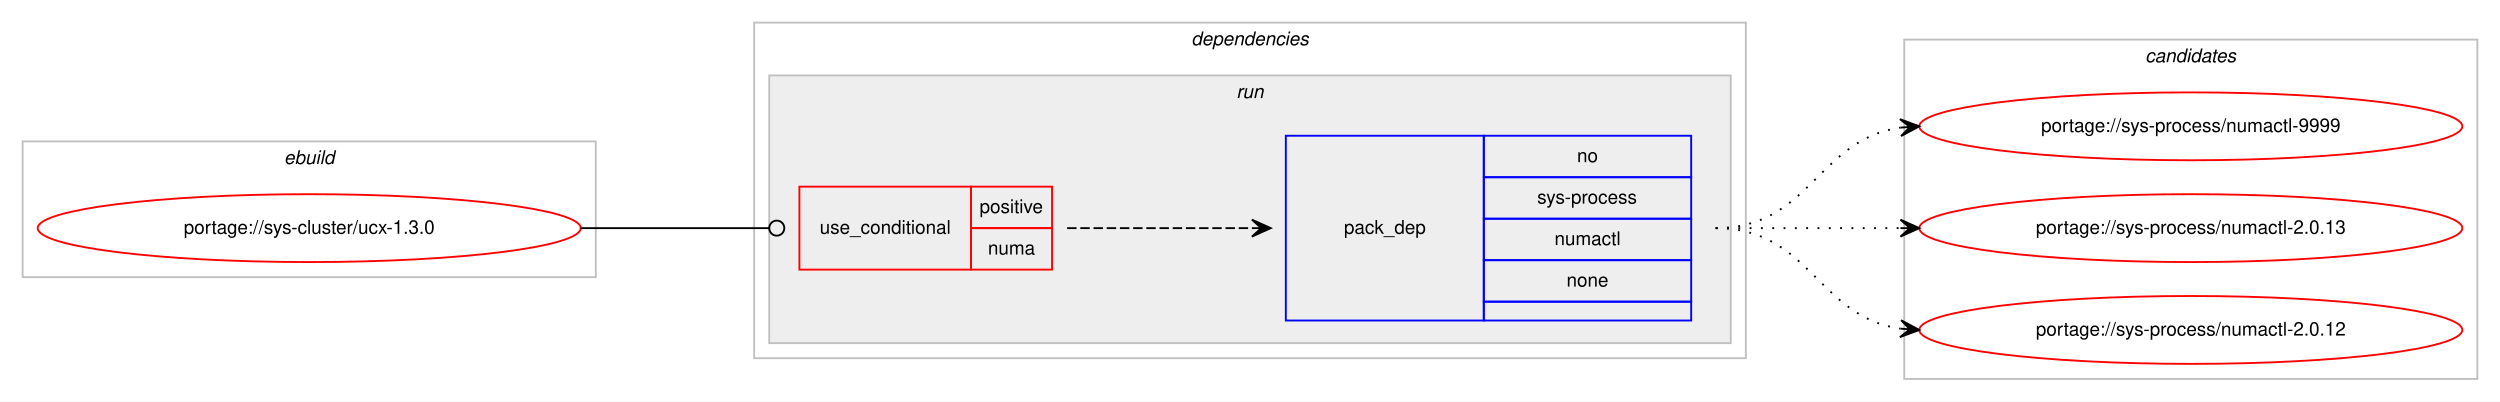
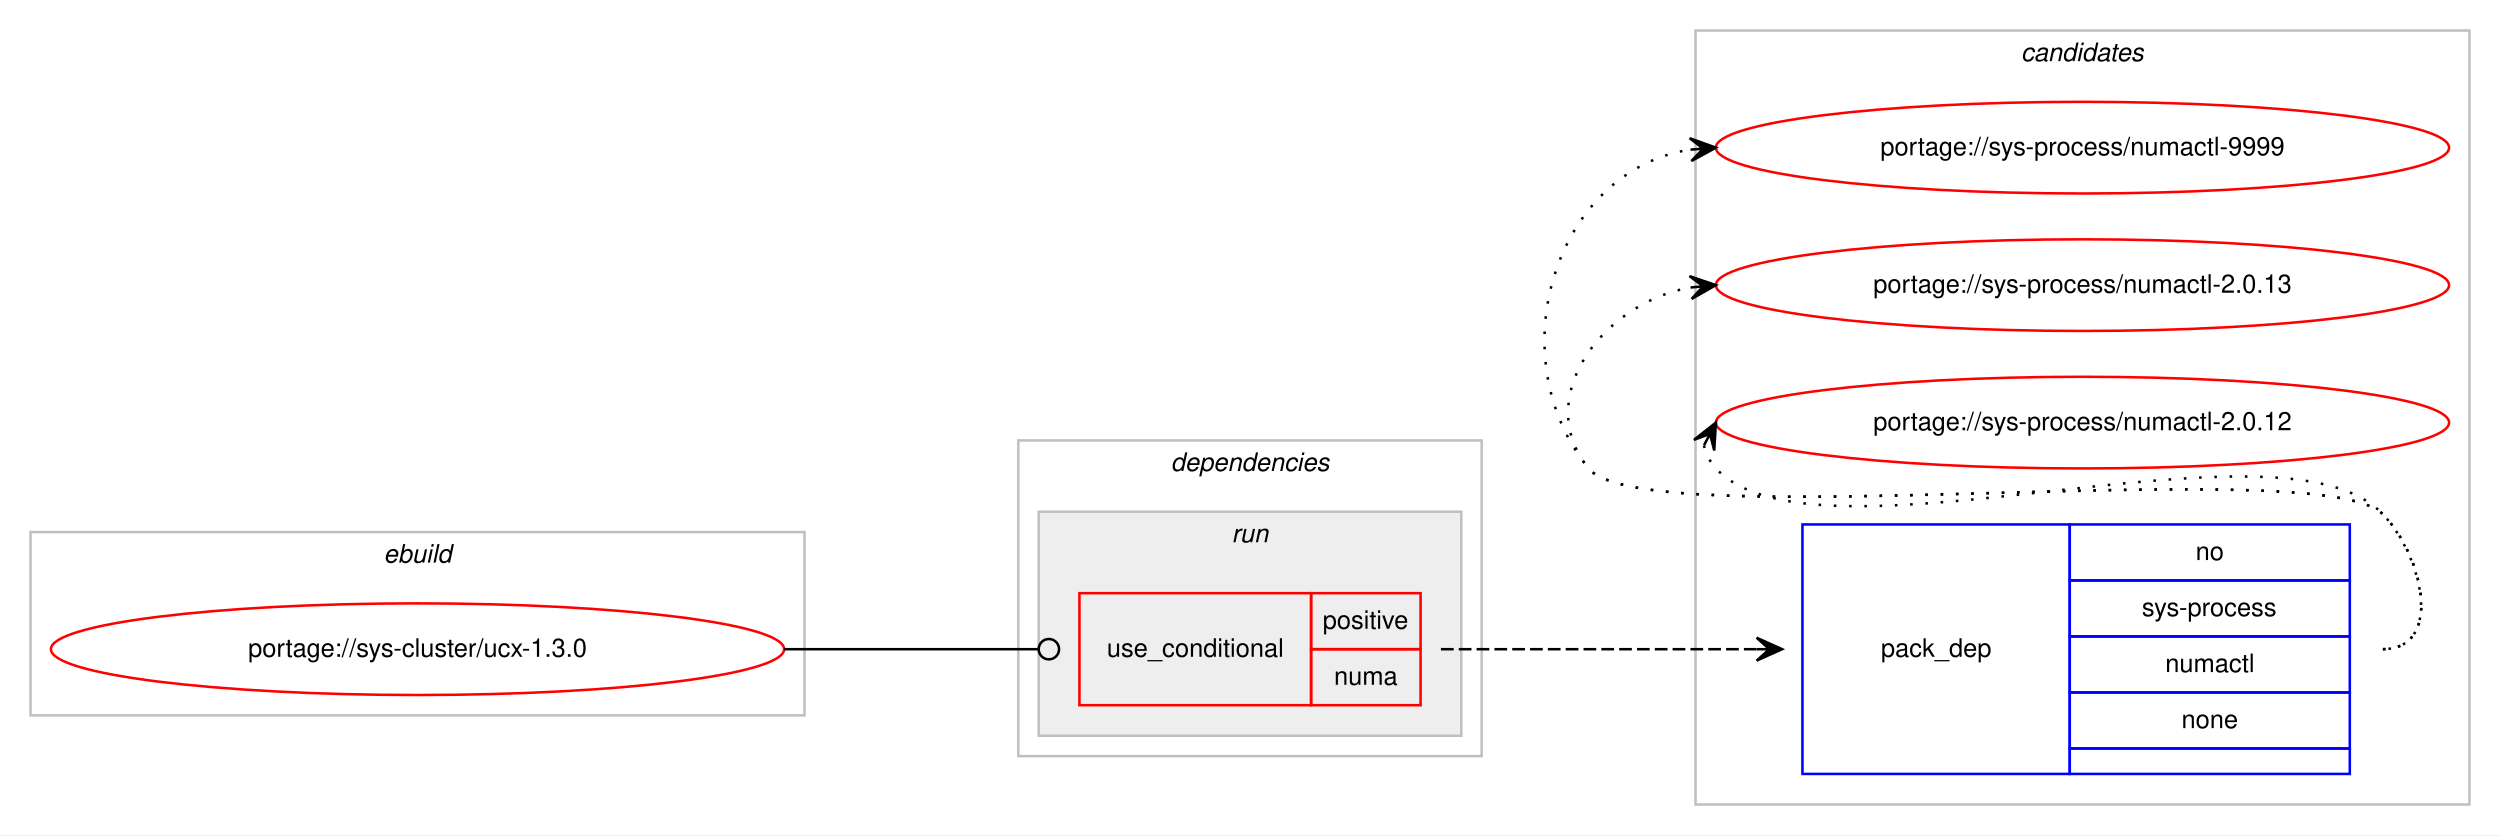
- <svg xmlns="http://www.w3.org/2000/svg" xmlns:xlink="http://www.w3.org/1999/xlink" width="1326pt" height="213pt" viewBox="0.00 0.00 1326.00 213.00">
-   <g id="graph0" class="graph" transform="scale(1 1) rotate(0) translate(4 209)">
-     <polygon fill="#ffffff" stroke="transparent" points="-4,4 -4,-209 1322,-209 1322,4 -4,4" />
+ <svg xmlns="http://www.w3.org/2000/svg" xmlns:xlink="http://www.w3.org/1999/xlink" width="982pt" height="328pt" viewBox="0.00 0.00 982.00 328.00">
+   <g id="graph0" class="graph" transform="scale(1 1) rotate(0) translate(4 324)">
+     <polygon fill="#ffffff" stroke="transparent" points="-4,4 -4,-324 978,-324 978,4 -4,4" />
+     <g id="clust8" class="cluster">
+       <polygon fill="none" stroke="#c0c0c0" points="662,-8 662,-312 966,-312 966,-8 662,-8" />
+       <text text-anchor="start" x="789.824" y="-300" font-family="Helvetica,sans-Serif" font-style="italic" font-size="10.00" fill="#000000">candidates</text>
+     </g>
    <g id="clust1" class="cluster">
-       <polygon fill="none" stroke="#c0c0c0" points="8,-62 8,-134 312,-134 312,-62 8,-62" />
-       <text text-anchor="start" x="146.663" y="-122" font-family="Helvetica,sans-Serif" font-style="italic" font-size="10.00" fill="#000000">ebuild</text>
+       <polygon fill="none" stroke="#c0c0c0" points="8,-43 8,-115 312,-115 312,-43 8,-43" />
+       <text text-anchor="start" x="146.663" y="-103" font-family="Helvetica,sans-Serif" font-style="italic" font-size="10.00" fill="#000000">ebuild</text>
    </g>
    <g id="clust2" class="cluster">
-       <polygon fill="none" stroke="#c0c0c0" points="396,-19 396,-197 922,-197 922,-19 396,-19" />
-       <text text-anchor="start" x="627.875" y="-185" font-family="Helvetica,sans-Serif" font-style="italic" font-size="10.00" fill="#000000">dependencies</text>
+       <polygon fill="none" stroke="#c0c0c0" points="396,-27 396,-151 578,-151 578,-27 396,-27" />
+       <text text-anchor="start" x="455.875" y="-139" font-family="Helvetica,sans-Serif" font-style="italic" font-size="10.00" fill="#000000">dependencies</text>
    </g>
    <g id="clust5" class="cluster">
-       <polygon fill="#eeeeee" stroke="#c0c0c0" points="404,-27 404,-169 914,-169 914,-27 404,-27" />
-       <text text-anchor="start" x="651.777" y="-157" font-family="Helvetica,sans-Serif" font-style="italic" font-size="10.00" fill="#000000">run</text>
-     </g>
-     <g id="clust8" class="cluster">
-       <polygon fill="none" stroke="#c0c0c0" points="1006,-8 1006,-188 1310,-188 1310,-8 1006,-8" />
-       <text text-anchor="start" x="1133.824" y="-176" font-family="Helvetica,sans-Serif" font-style="italic" font-size="10.00" fill="#000000">candidates</text>
+       <polygon fill="#eeeeee" stroke="#c0c0c0" points="404,-35 404,-123 570,-123 570,-35 404,-35" />
+       <text text-anchor="start" x="479.776" y="-111" font-family="Helvetica,sans-Serif" font-style="italic" font-size="10.00" fill="#000000">run</text>
    </g>
    <g id="node1" class="node">
      <g id="a_node1">
        <a xlink:href="../sys-cluster/ucx-1.3.0.svg" xlink:title="portage://sys-cluster/ucx-1.3.0">
-           <ellipse fill="none" stroke="#ff0000" cx="160" cy="-88" rx="144" ry="18" />
-           <text text-anchor="middle" x="160" y="-85" font-family="Helvetica,sans-Serif" font-size="10.00" fill="#000000">portage://sys-cluster/ucx-1.3.0</text>
+           <ellipse fill="none" stroke="#ff0000" cx="160" cy="-69" rx="144" ry="18" />
+           <text text-anchor="middle" x="160" y="-66" font-family="Helvetica,sans-Serif" font-size="10.00" fill="#000000">portage://sys-cluster/ucx-1.3.0</text>
        </a>
      </g>
    </g>
    <g id="node2" class="node">
-       <polygon fill="none" stroke="#ff0000" points="420,-66 420,-110 511,-110 511,-66 420,-66" />
-       <text text-anchor="start" x="430.767" y="-85" font-family="Helvetica,sans-Serif" font-size="10.00" fill="#000000">use_conditional</text>
-       <polygon fill="none" stroke="#ff0000" points="511,-88 511,-110 554,-110 554,-88 511,-88" />
-       <text text-anchor="start" x="515.553" y="-96" font-family="Helvetica,sans-Serif" font-size="10.00" fill="#000000">positive</text>
-       <polygon fill="none" stroke="#ff0000" points="511,-66 511,-88 554,-88 554,-66 511,-66" />
-       <text text-anchor="start" x="519.997" y="-74" font-family="Helvetica,sans-Serif" font-size="10.00" fill="#000000">numa</text>
+       <polygon fill="none" stroke="#ff0000" points="420,-47 420,-91 511,-91 511,-47 420,-47" />
+       <text text-anchor="start" x="430.767" y="-66" font-family="Helvetica,sans-Serif" font-size="10.00" fill="#000000">use_conditional</text>
+       <polygon fill="none" stroke="#ff0000" points="511,-69 511,-91 554,-91 554,-69 511,-69" />
+       <text text-anchor="start" x="515.553" y="-77" font-family="Helvetica,sans-Serif" font-size="10.00" fill="#000000">positive</text>
+       <polygon fill="none" stroke="#ff0000" points="511,-47 511,-69 554,-69 554,-47 511,-47" />
+       <text text-anchor="start" x="519.997" y="-55" font-family="Helvetica,sans-Serif" font-size="10.00" fill="#000000">numa</text>
    </g>
    <g id="edge2" class="edge">
-       <path fill="none" stroke="#000000" d="M304,-88C349.188,-88 362.47,-88 403.919,-88" />
-       <ellipse fill="none" stroke="#000000" cx="408" cy="-88" rx="4" ry="4" />
+       <path fill="none" stroke="#000000" d="M304,-69C349.188,-69 362.47,-69 403.919,-69" />
+       <ellipse fill="none" stroke="#000000" cx="408" cy="-69" rx="4" ry="4" />
    </g>
    <g id="node3" class="node">
-       <polygon fill="none" stroke="#0000ff" points="678,-39 678,-137 783,-137 783,-39 678,-39" />
-       <text text-anchor="start" x="708.823" y="-85" font-family="Helvetica,sans-Serif" font-size="10.00" fill="#000000">pack_dep</text>
-       <polygon fill="none" stroke="#0000ff" points="783,-115 783,-137 893,-137 893,-115 783,-115" />
-       <text text-anchor="start" x="832.441" y="-123" font-family="Helvetica,sans-Serif" font-size="10.00" fill="#000000">no</text>
-       <polygon fill="none" stroke="#0000ff" points="783,-93 783,-115 893,-115 893,-93 783,-93" />
-       <text text-anchor="start" x="811.332" y="-101" font-family="Helvetica,sans-Serif" font-size="10.00" fill="#000000">sys-process</text>
-       <polygon fill="none" stroke="#0000ff" points="783,-71 783,-93 893,-93 893,-71 783,-71" />
-       <text text-anchor="start" x="820.498" y="-79" font-family="Helvetica,sans-Serif" font-size="10.00" fill="#000000">numactl</text>
-       <polygon fill="none" stroke="#0000ff" points="783,-49 783,-71 893,-71 893,-49 783,-49" />
-       <text text-anchor="start" x="826.882" y="-57" font-family="Helvetica,sans-Serif" font-size="10.00" fill="#000000">none</text>
-       <polygon fill="none" stroke="#0000ff" points="783,-39 783,-49 893,-49 893,-39 783,-39" />
+       <polygon fill="none" stroke="#0000ff" points="704,-20 704,-118 809,-118 809,-20 704,-20" />
+       <text text-anchor="start" x="734.823" y="-66" font-family="Helvetica,sans-Serif" font-size="10.00" fill="#000000">pack_dep</text>
+       <polygon fill="none" stroke="#0000ff" points="809,-96 809,-118 919,-118 919,-96 809,-96" />
+       <text text-anchor="start" x="858.441" y="-104" font-family="Helvetica,sans-Serif" font-size="10.00" fill="#000000">no</text>
+       <polygon fill="none" stroke="#0000ff" points="809,-74 809,-96 919,-96 919,-74 809,-74" />
+       <text text-anchor="start" x="837.332" y="-82" font-family="Helvetica,sans-Serif" font-size="10.00" fill="#000000">sys-process</text>
+       <polygon fill="none" stroke="#0000ff" points="809,-52 809,-74 919,-74 919,-52 809,-52" />
+       <text text-anchor="start" x="846.498" y="-60" font-family="Helvetica,sans-Serif" font-size="10.00" fill="#000000">numactl</text>
+       <polygon fill="none" stroke="#0000ff" points="809,-30 809,-52 919,-52 919,-30 809,-30" />
+       <text text-anchor="start" x="852.882" y="-38" font-family="Helvetica,sans-Serif" font-size="10.00" fill="#000000">none</text>
+       <polygon fill="none" stroke="#0000ff" points="809,-20 809,-30 919,-30 919,-20 809,-20" />
    </g>
    <g id="edge1" class="edge">
-       <path fill="none" stroke="#000000" stroke-dasharray="5,2" d="M562,-88C606.438,-88 620.02,-88 659.878,-88" />
-       <polygon fill="#000000" stroke="#000000" points="670,-88 660,-92.5 665,-88 660,-88 660,-88 660,-88 665,-88 660,-83.5 670,-88 670,-88" />
+       <path fill="none" stroke="#000000" stroke-dasharray="5,2" d="M562,-69C618.066,-69 634.546,-69 685.973,-69" />
+       <polygon fill="#000000" stroke="#000000" points="696,-69 686,-73.5 691,-69 686,-69 686,-69 686,-69 691,-69 686,-64.5 696,-69 696,-69" />
    </g>
    <g id="node4" class="node">
      <g id="a_node4">
        <a xlink:href="../sys-process/numactl-9999.svg" xlink:title="portage://sys-process/numactl-9999">
-           <ellipse fill="none" stroke="#ff0000" cx="1158" cy="-142" rx="144" ry="18" />
-           <text text-anchor="middle" x="1158" y="-139" font-family="Helvetica,sans-Serif" font-size="10.00" fill="#000000">portage://sys-process/numactl-9999</text>
+           <ellipse fill="none" stroke="#ff0000" cx="814" cy="-266" rx="144" ry="18" />
+           <text text-anchor="middle" x="814" y="-263" font-family="Helvetica,sans-Serif" font-size="10.00" fill="#000000">portage://sys-process/numactl-9999</text>
        </a>
      </g>
    </g>
    <g id="edge3" class="edge">
-       <path fill="none" stroke="#000000" stroke-dasharray="1,5" d="M906,-88C956.102,-88 960.012,-135.066 1003.979,-141.317" />
-       <polygon fill="#000000" stroke="#000000" points="1014,-142 1003.717,-145.81 1009.012,-141.66 1004.023,-141.32 1004.023,-141.32 1004.023,-141.32 1009.012,-141.66 1004.329,-136.831 1014,-142 1014,-142" />
+       <path fill="none" stroke="#000000" stroke-dasharray="1,5" d="M932,-69C955.556,-69 948.376,-105.069 932,-122 907.859,-146.959 641.83,-112.996 620,-140 584.343,-184.108 606.739,-256.836 659.752,-265.207" />
+       <polygon fill="#000000" stroke="#000000" points="670,-266 659.683,-269.715 665.015,-265.614 660.03,-265.229 660.03,-265.229 660.03,-265.229 665.015,-265.614 660.377,-260.742 670,-266 670,-266" />
    </g>
    <g id="node5" class="node">
      <g id="a_node5">
        <a xlink:href="../sys-process/numactl-2.0.13.svg" xlink:title="portage://sys-process/numactl-2.0.13">
-           <ellipse fill="none" stroke="#ff0000" cx="1158" cy="-88" rx="144" ry="18" />
-           <text text-anchor="middle" x="1158" y="-85" font-family="Helvetica,sans-Serif" font-size="10.00" fill="#000000">portage://sys-process/numactl-2.0.13</text>
+           <ellipse fill="none" stroke="#ff0000" cx="814" cy="-212" rx="144" ry="18" />
+           <text text-anchor="middle" x="814" y="-209" font-family="Helvetica,sans-Serif" font-size="10.00" fill="#000000">portage://sys-process/numactl-2.0.13</text>
        </a>
      </g>
    </g>
    <g id="edge4" class="edge">
-       <path fill="none" stroke="#000000" stroke-dasharray="1,5" d="M906,-88C950.438,-88 964.02,-88 1003.878,-88" />
-       <polygon fill="#000000" stroke="#000000" points="1014,-88 1004,-92.5 1009,-88 1004,-88 1004,-88 1004,-88 1009,-88 1004,-83.5 1014,-88 1014,-88" />
+       <path fill="none" stroke="#000000" stroke-dasharray="1,5" d="M932,-69C955.556,-69 948.376,-105.069 932,-122 907.859,-146.959 641.83,-112.996 620,-140 597.708,-167.575 625.14,-204.599 659.623,-211.029" />
+       <polygon fill="#000000" stroke="#000000" points="670,-212 659.624,-215.548 665.022,-211.534 660.043,-211.068 660.043,-211.068 660.043,-211.068 665.022,-211.534 660.463,-206.588 670,-212 670,-212" />
    </g>
    <g id="node6" class="node">
      <g id="a_node6">
        <a xlink:href="../sys-process/numactl-2.0.12.svg" xlink:title="portage://sys-process/numactl-2.0.12">
-           <ellipse fill="none" stroke="#ff0000" cx="1158" cy="-34" rx="144" ry="18" />
-           <text text-anchor="middle" x="1158" y="-31" font-family="Helvetica,sans-Serif" font-size="10.00" fill="#000000">portage://sys-process/numactl-2.0.12</text>
+           <ellipse fill="none" stroke="#ff0000" cx="814" cy="-158" rx="144" ry="18" />
+           <text text-anchor="middle" x="814" y="-155" font-family="Helvetica,sans-Serif" font-size="10.00" fill="#000000">portage://sys-process/numactl-2.0.12</text>
        </a>
      </g>
    </g>
    <g id="edge5" class="edge">
-       <path fill="none" stroke="#000000" stroke-dasharray="1,5" d="M906,-88C956.102,-88 960.012,-40.934 1003.979,-34.683" />
-       <polygon fill="#000000" stroke="#000000" points="1014,-34 1004.329,-39.169 1009.012,-34.34 1004.023,-34.68 1004.023,-34.68 1004.023,-34.68 1009.012,-34.34 1003.717,-30.19 1014,-34 1014,-34" />
+       <path fill="none" stroke="#000000" stroke-dasharray="1,5" d="M665.303,-149.011C666.046,-145.792 667.782,-142.375 670,-140 709.827,-97.343 892.173,-164.657 932,-122 948.075,-104.782 955.556,-69 932,-69" />
+       <polygon fill="#000000" stroke="#000000" points="670,-158 661.38,-151.221 667.684,-153.569 665.368,-149.137 665.368,-149.137 665.368,-149.137 667.684,-153.569 669.357,-147.053 670,-158 670,-158" />
    </g>
  </g>
</svg>
